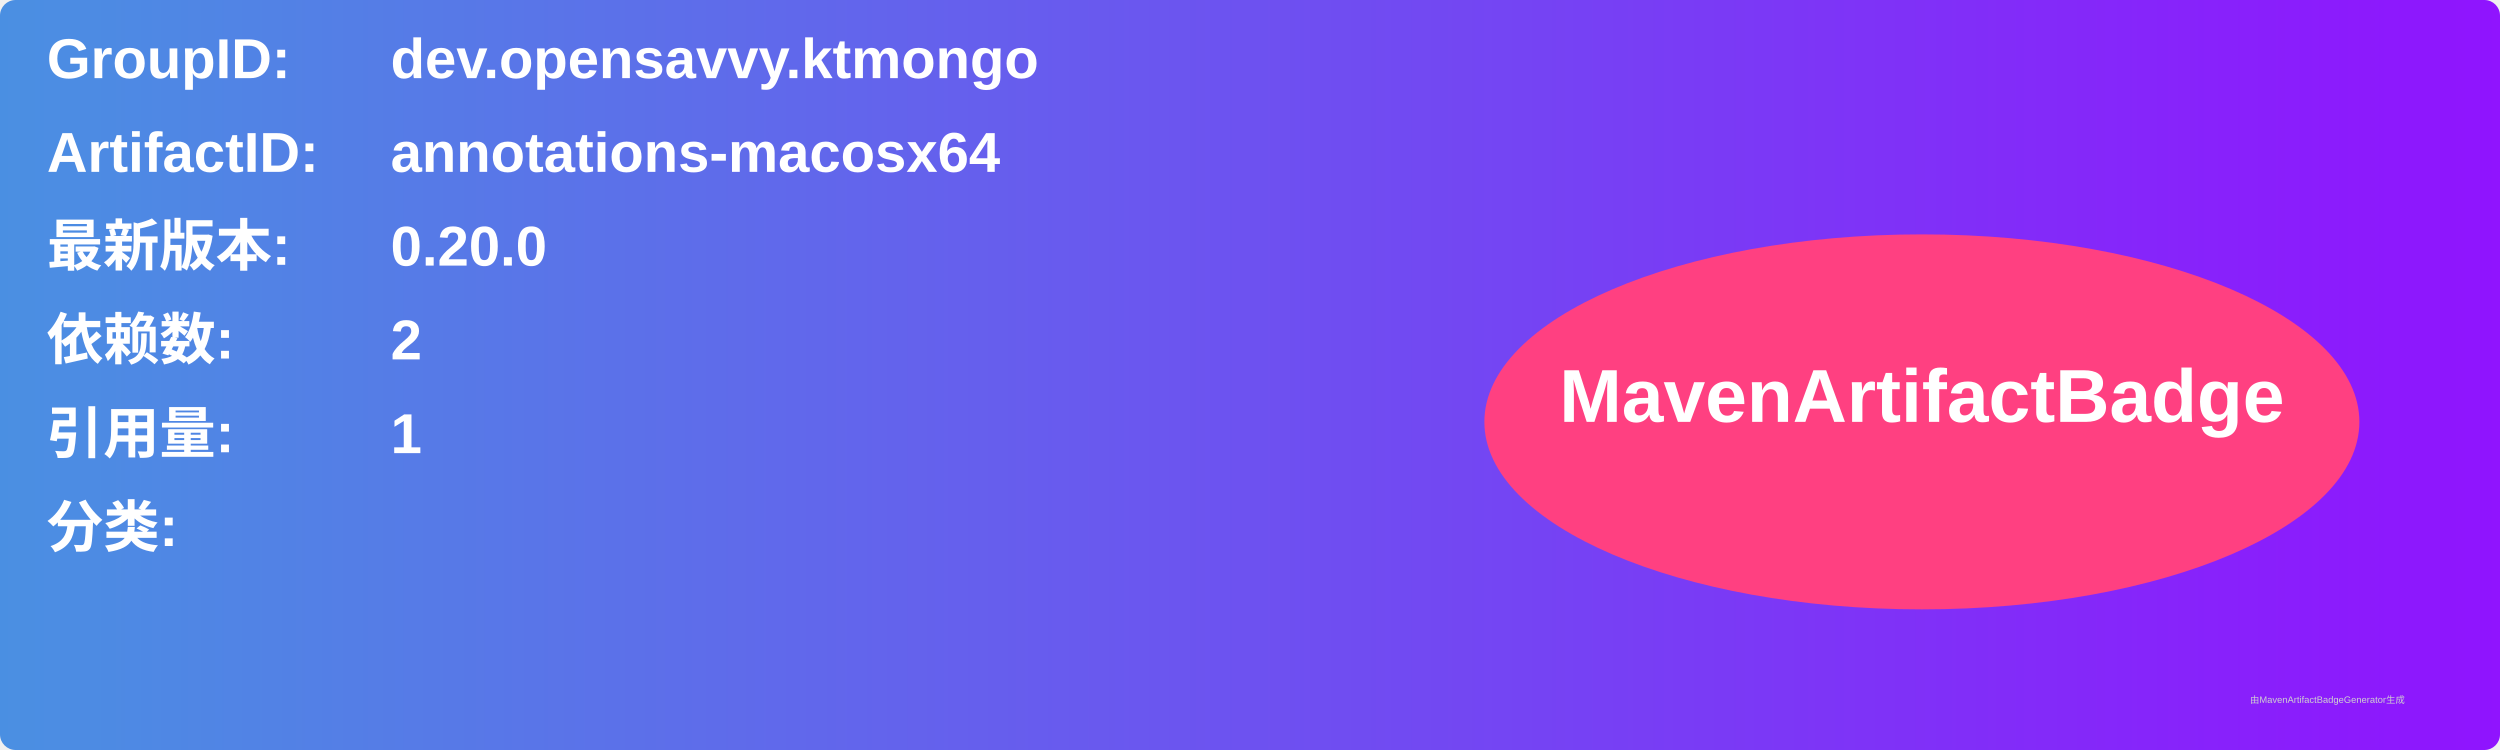
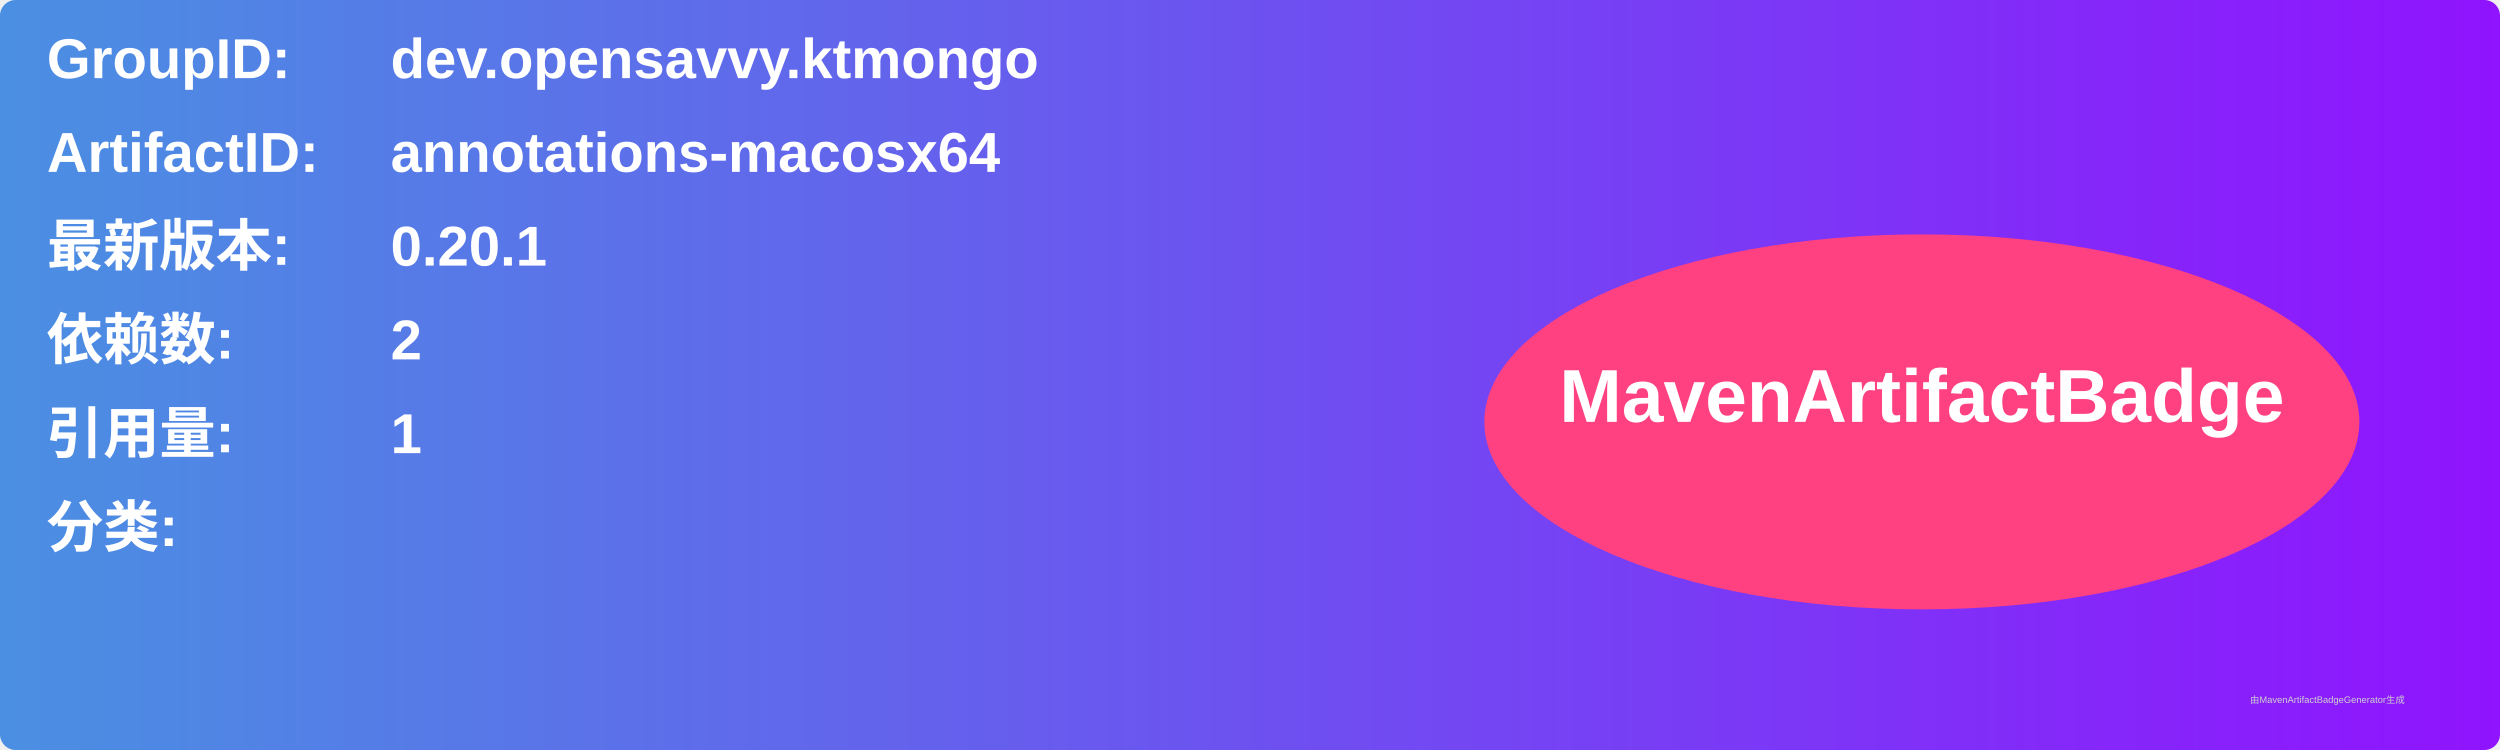
<svg xmlns="http://www.w3.org/2000/svg" width="800" height="240" viewBox="0 0 800 240">
  <linearGradient id="grad" x1="0%" y1="0%" x2="100%" y2="0%">
    <stop offset="0%" stop-color="#4a90e2" />
    <stop offset="100%" stop-color="#9013fe" />
  </linearGradient>
  <rect width="100%" height="100%" rx="5" ry="5" fill="url(#grad)" />
  <g transform="translate(15, 15)">
    <text x="0" y="10" font-family="Arial" font-size="18" fill="white" font-weight="bold" width="260">GroupID:</text>
    <text x="110" y="10" font-family="Arial" font-size="18" fill="white" font-weight="bold" width="460">dev.opensavvy.ktmongo</text>
    <text x="0" y="40" font-family="Arial" font-size="18" fill="white" font-weight="bold" width="260">ArtifactID:</text>
    <text x="110" y="40" font-family="Arial" font-size="18" fill="white" font-weight="bold" width="460">annotations-macosx64</text>
    <text x="0" y="70" font-family="Arial" font-size="18" fill="white" font-weight="bold">最新版本:</text>
    <text x="110" y="70" font-family="Arial" font-size="18" fill="white" font-weight="bold">
-       <tspan font-weight="bold">0.20.0</tspan>
+       <tspan font-weight="bold">0.20.1</tspan>
    </text>
    <text x="0" y="100" font-family="Arial" font-size="18" fill="white" font-weight="bold">依赖数: </text>
    <text x="110" y="100" font-family="Arial" font-size="18" fill="white">
      <tspan font-weight="bold">2</tspan>
    </text>
    <text x="0" y="130" font-family="Arial" font-size="18" fill="white" font-weight="bold">引用量: </text>
    <text x="110" y="130" font-family="Arial" font-size="18" fill="white">
      <tspan font-weight="bold">1</tspan>
    </text>
    <text x="0" y="160" font-family="Arial" font-size="18" fill="white" font-weight="bold">分类:</text>
    <text x="10" y="190" font-family="Arial" font-size="10" fill="white">
      <tspan font-weight="bold" />
    </text>
    <ellipse cx="600" cy="120" rx="140" ry="60" fill="#ff4081" />
    <text x="600" y="120" text-anchor="middle" font-family="Arial" font-size="24" fill="white" font-weight="bold">MavenArtifactBadge</text>
  </g>
  <text x="720" y="225" font-family="Arial" font-size="3" fill="#d0d0d0">由MavenArtifactBadgeGenerator生成</text>
</svg>
